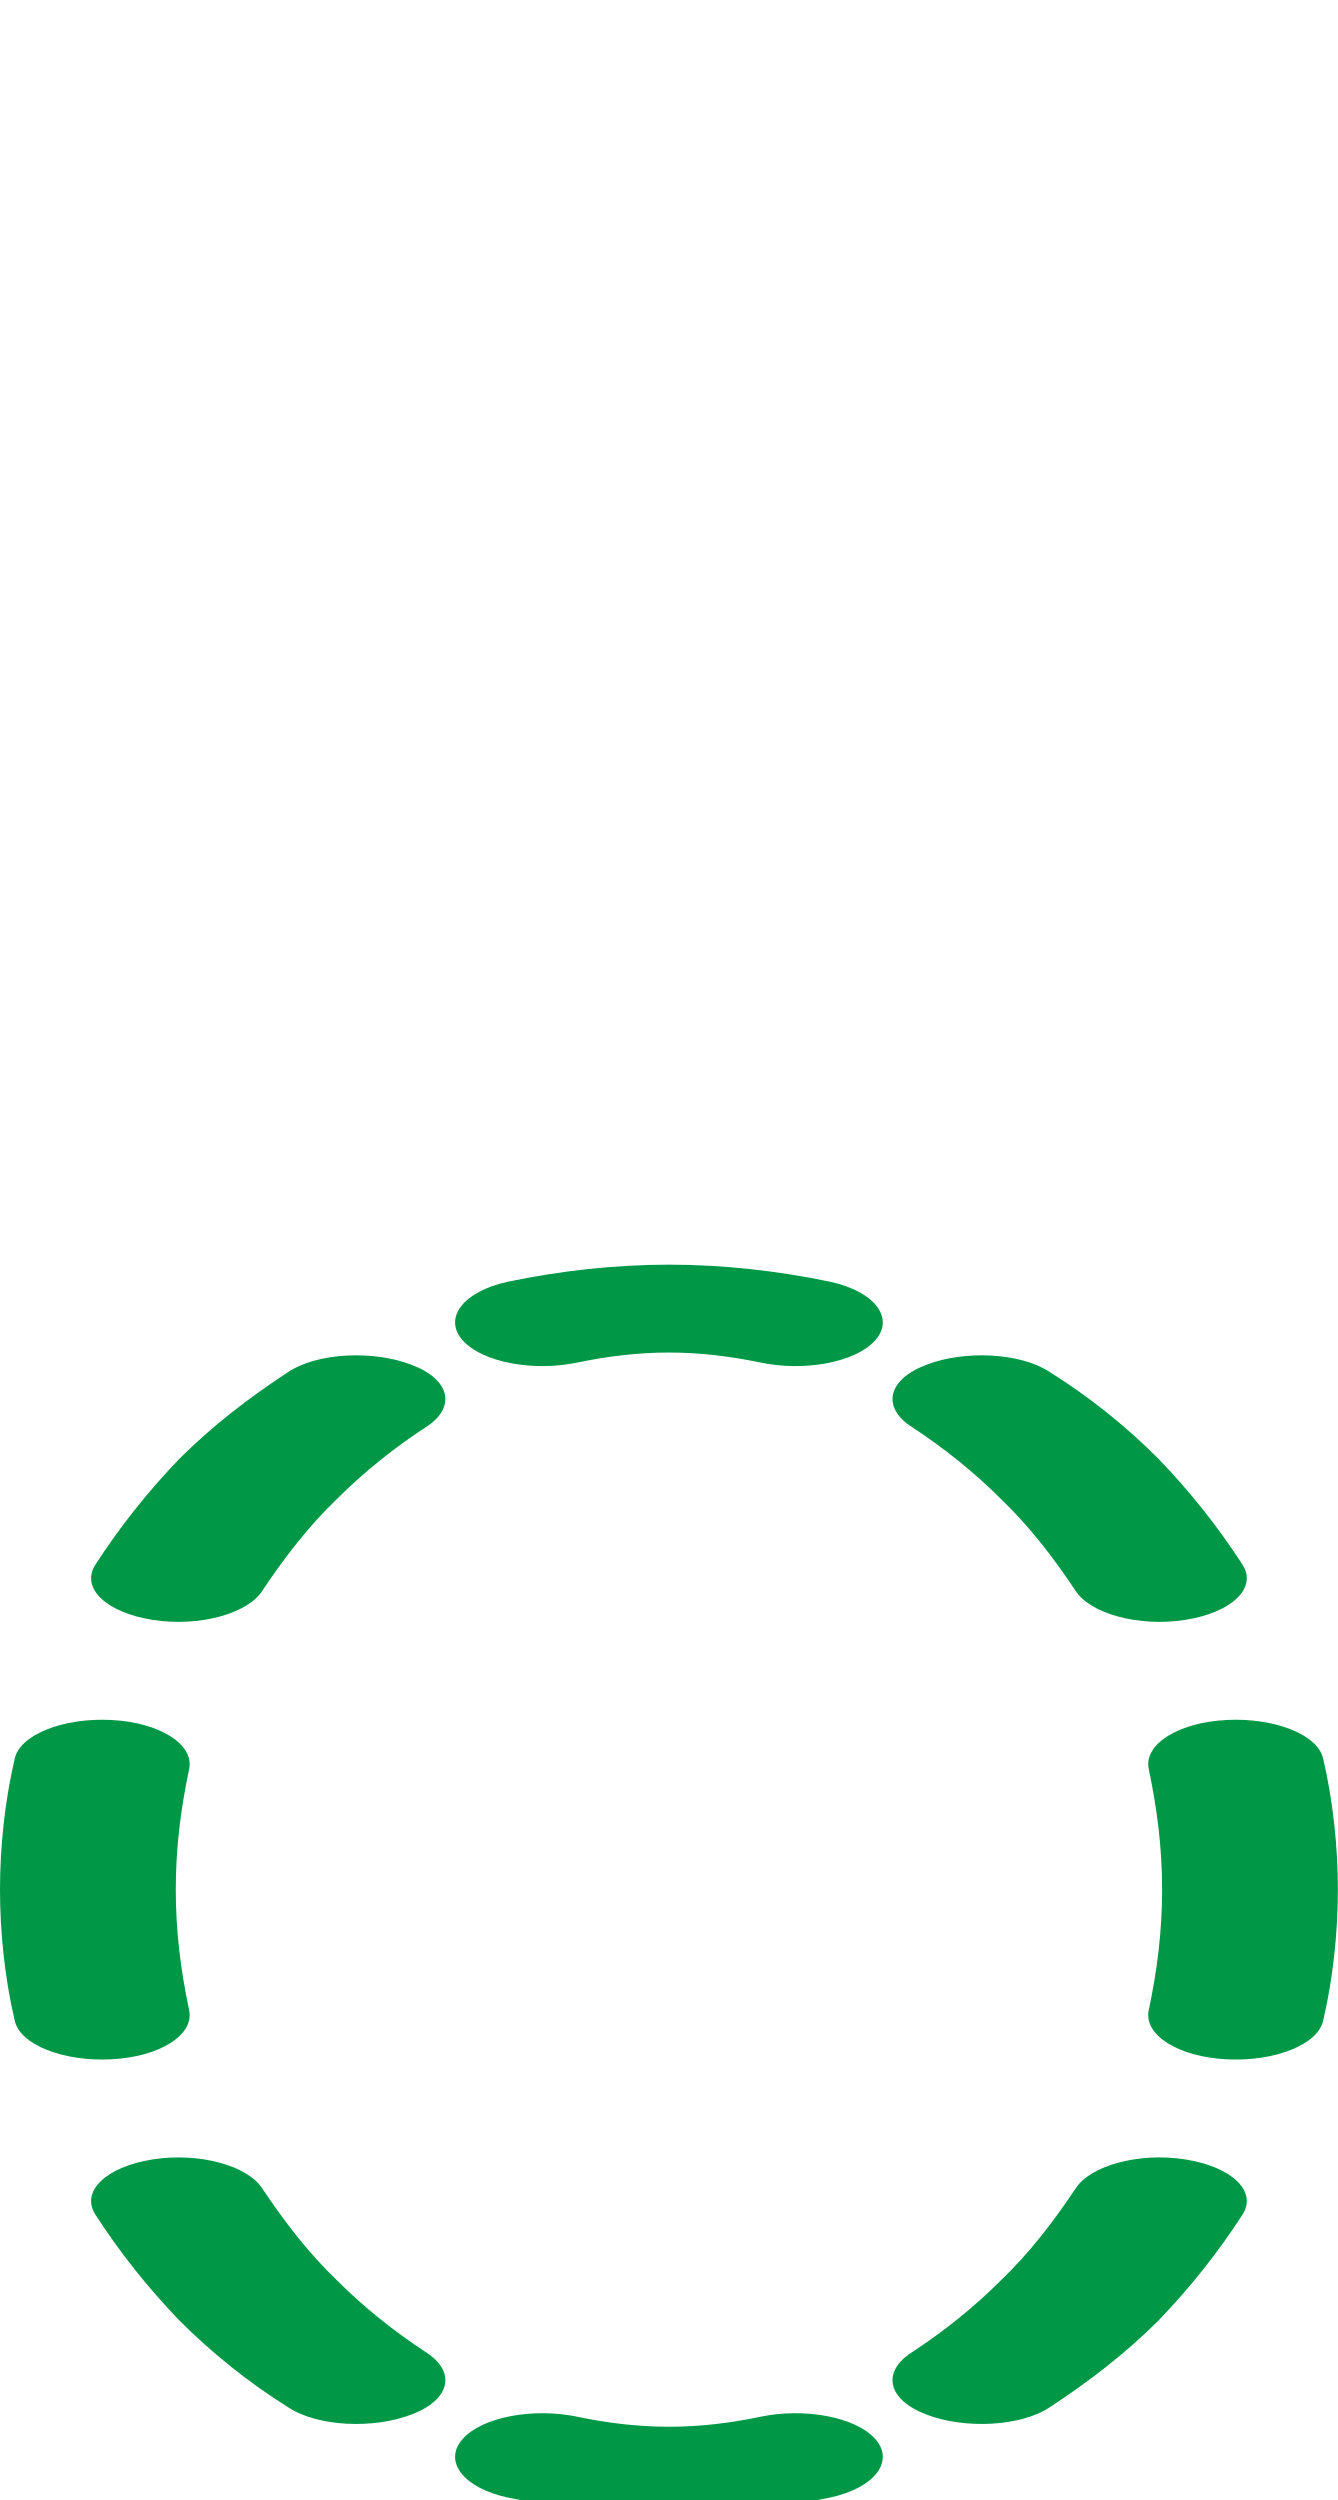
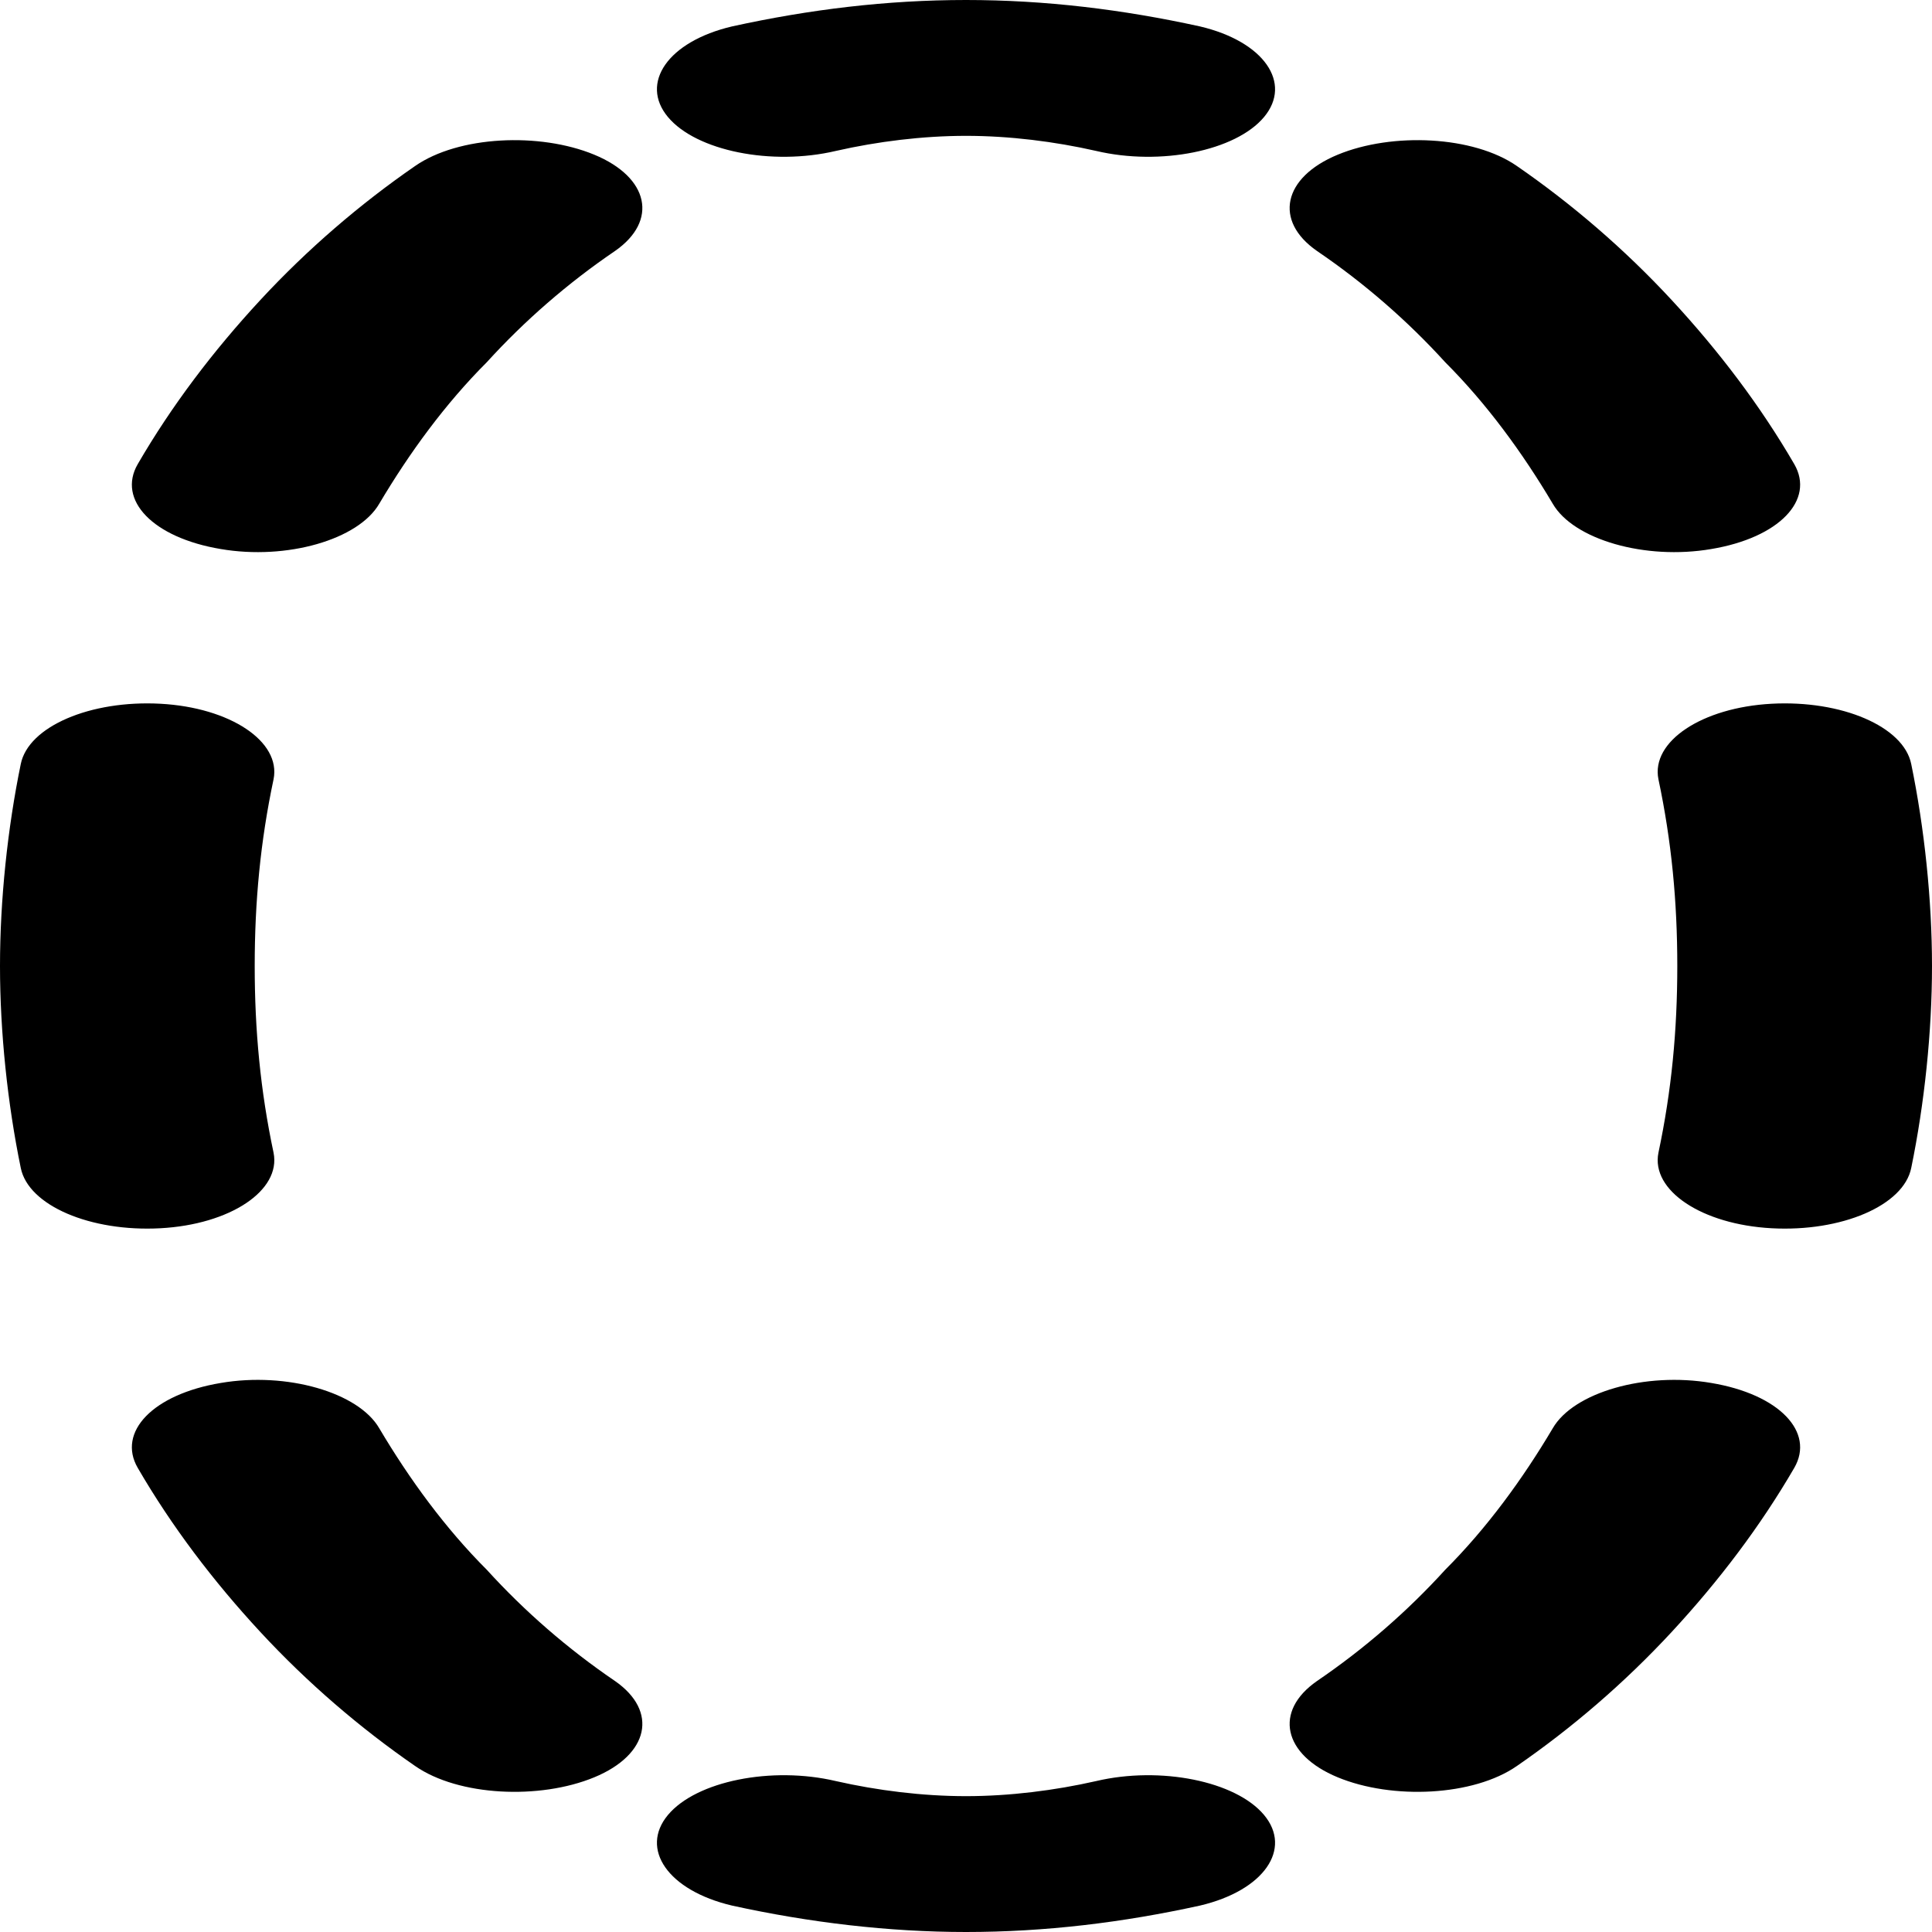
- <svg xmlns="http://www.w3.org/2000/svg" xml:space="preserve" width="1096px" height="2048px" version="1.1" style="shape-rendering:geometricPrecision; text-rendering:geometricPrecision; image-rendering:optimizeQuality; fill-rule:evenodd; clip-rule:evenodd" viewBox="0 0 1096 2048">
+ <svg xmlns="http://www.w3.org/2000/svg" xml:space="preserve" width="1024px" height="1024px" version="1.1" style="shape-rendering:geometricPrecision; text-rendering:geometricPrecision; image-rendering:optimizeQuality; fill-rule:evenodd; clip-rule:evenodd" viewBox="0 0 1024 1024">
  <defs>
    <style type="text/css">
   
-     .fil0 {fill:#009846;fill-rule:nonzero}
+     .fil0 {fill:black;fill-rule:nonzero}
   
  </style>
  </defs>
  <g id="Layer_x0020_1">
-     <path class="fil0" d="M474 1116c-37,8 -79,0 -95,-18 -16,-18 0,-40 37,-48 43,-9 88,-14 132,-14 44,0 89,5 132,14 37,8 53,30 37,48 -16,18 -58,26 -95,18 -24,-5 -49,-8 -74,-8 -25,0 -50,3 -74,8zm273 53c-25,-16 -20,-39 12,-51 31,-12 77,-10 101,6 32,20 62,44 89,71 26,27 49,56 69,87 12,19 -9,39 -47,45 -38,6 -78,-5 -90,-24 -18,-27 -38,-53 -61,-75 -22,-22 -47,-42 -73,-59zm194 280c-4,-20 24,-38 64,-40 39,-2 75,12 79,32 8,34 12,72 12,107 0,35 -4,73 -12,107 -4,20 -40,34 -79,32 -40,-2 -68,-20 -64,-40 7,-33 11,-65 11,-99 0,-34 -4,-66 -11,-99zm-60 344c12,-19 52,-30 90,-24 38,6 59,26 47,45 -20,31 -43,60 -69,87 -27,27 -57,50 -89,71 -24,16 -70,18 -101,6 -32,-12 -37,-35 -12,-51 26,-17 51,-37 73,-59 23,-22 43,-48 61,-75zm-259 187c37,-8 79,0 95,18 16,18 0,40 -37,48 -43,9 -88,14 -132,14 -44,0 -89,-5 -132,-14 -37,-8 -53,-30 -37,-48 16,-18 58,-26 95,-18 24,5 49,8 74,8 25,0 50,-3 74,-8zm-273 -53c25,16 20,39 -12,51 -31,12 -77,10 -101,-6 -32,-20 -62,-44 -89,-71 -26,-27 -49,-56 -69,-87 -12,-19 9,-39 47,-45 38,-6 78,5 90,24 18,27 38,53 61,75 22,22 47,42 73,59zm-194 -280c4,20 -24,38 -64,40 -39,2 -75,-12 -79,-32 -8,-34 -12,-72 -12,-107 0,-35 4,-73 12,-107 4,-20 40,-34 79,-32 40,2 68,20 64,40 -7,33 -11,65 -11,99 0,34 4,66 11,99zm60 -344c-12,19 -52,30 -90,24 -38,-6 -59,-26 -47,-45 20,-31 43,-60 69,-87 27,-27 57,-50 89,-71 24,-16 70,-18 101,-6 32,12 37,35 12,51 -26,17 -51,37 -73,59 -23,22 -43,48 -61,75z" />
+     <path class="fil0" d="M443 80c-34,8 -74,0 -89,-18 -15,-18 0,-40 34,-48 41,-9 82,-14 124,-14 42,0 83,5 124,14 34,8 49,30 34,48 -15,18 -55,26 -89,18 -22,-5 -46,-8 -69,-8 -23,0 -47,3 -69,8zm255 53c-23,-16 -18,-39 11,-51 29,-12 72,-10 95,6 29,20 57,44 82,71 25,27 47,56 65,87 11,19 -8,39 -44,45 -35,6 -73,-5 -84,-24 -16,-27 -35,-53 -57,-75 -20,-22 -43,-42 -68,-59zm181 280c-4,-20 23,-38 60,-40 37,-2 70,12 74,32 7,34 11,72 11,107 0,35 -4,73 -11,107 -4,20 -37,34 -74,32 -37,-2 -64,-20 -60,-40 7,-33 10,-65 10,-99 0,-34 -3,-66 -10,-99zm-56 344c11,-19 49,-30 84,-24 36,6 55,26 44,45 -18,31 -40,60 -65,87 -25,27 -53,51 -82,71 -23,16 -66,18 -95,6 -29,-12 -34,-35 -11,-51 25,-17 48,-37 68,-59 22,-22 41,-48 57,-75zm-242 187c34,-8 74,0 89,18 15,18 0,40 -34,48 -41,9 -82,14 -124,14 -41,0 -83,-5 -124,-14 -34,-8 -49,-30 -34,-48 15,-18 55,-26 89,-18 22,5 46,8 69,8 23,0 47,-3 69,-8zm-255 -53c23,16 18,39 -11,51 -29,12 -72,10 -95,-6 -29,-20 -57,-44 -82,-71 -25,-27 -47,-56 -65,-87 -11,-19 8,-39 44,-45 35,-6 73,5 84,24 16,27 35,53 57,75 20,22 43,42 68,59zm-181 -280c4,20 -23,38 -60,40 -37,2 -70,-12 -74,-32 -7,-34 -11,-72 -11,-107 0,-35 4,-73 11,-107 4,-20 37,-34 74,-32 37,2 64,20 60,40 -7,33 -10,65 -10,99 0,34 3,66 10,99zm56 -344c-11,19 -49,30 -84,24 -36,-6 -55,-26 -44,-45 18,-31 40,-60 65,-87 25,-27 53,-51 82,-71 23,-16 66,-18 95,-6 29,12 34,35 11,51 -25,17 -48,37 -68,59 -22,22 -41,48 -57,75z" />
  </g>
</svg>
